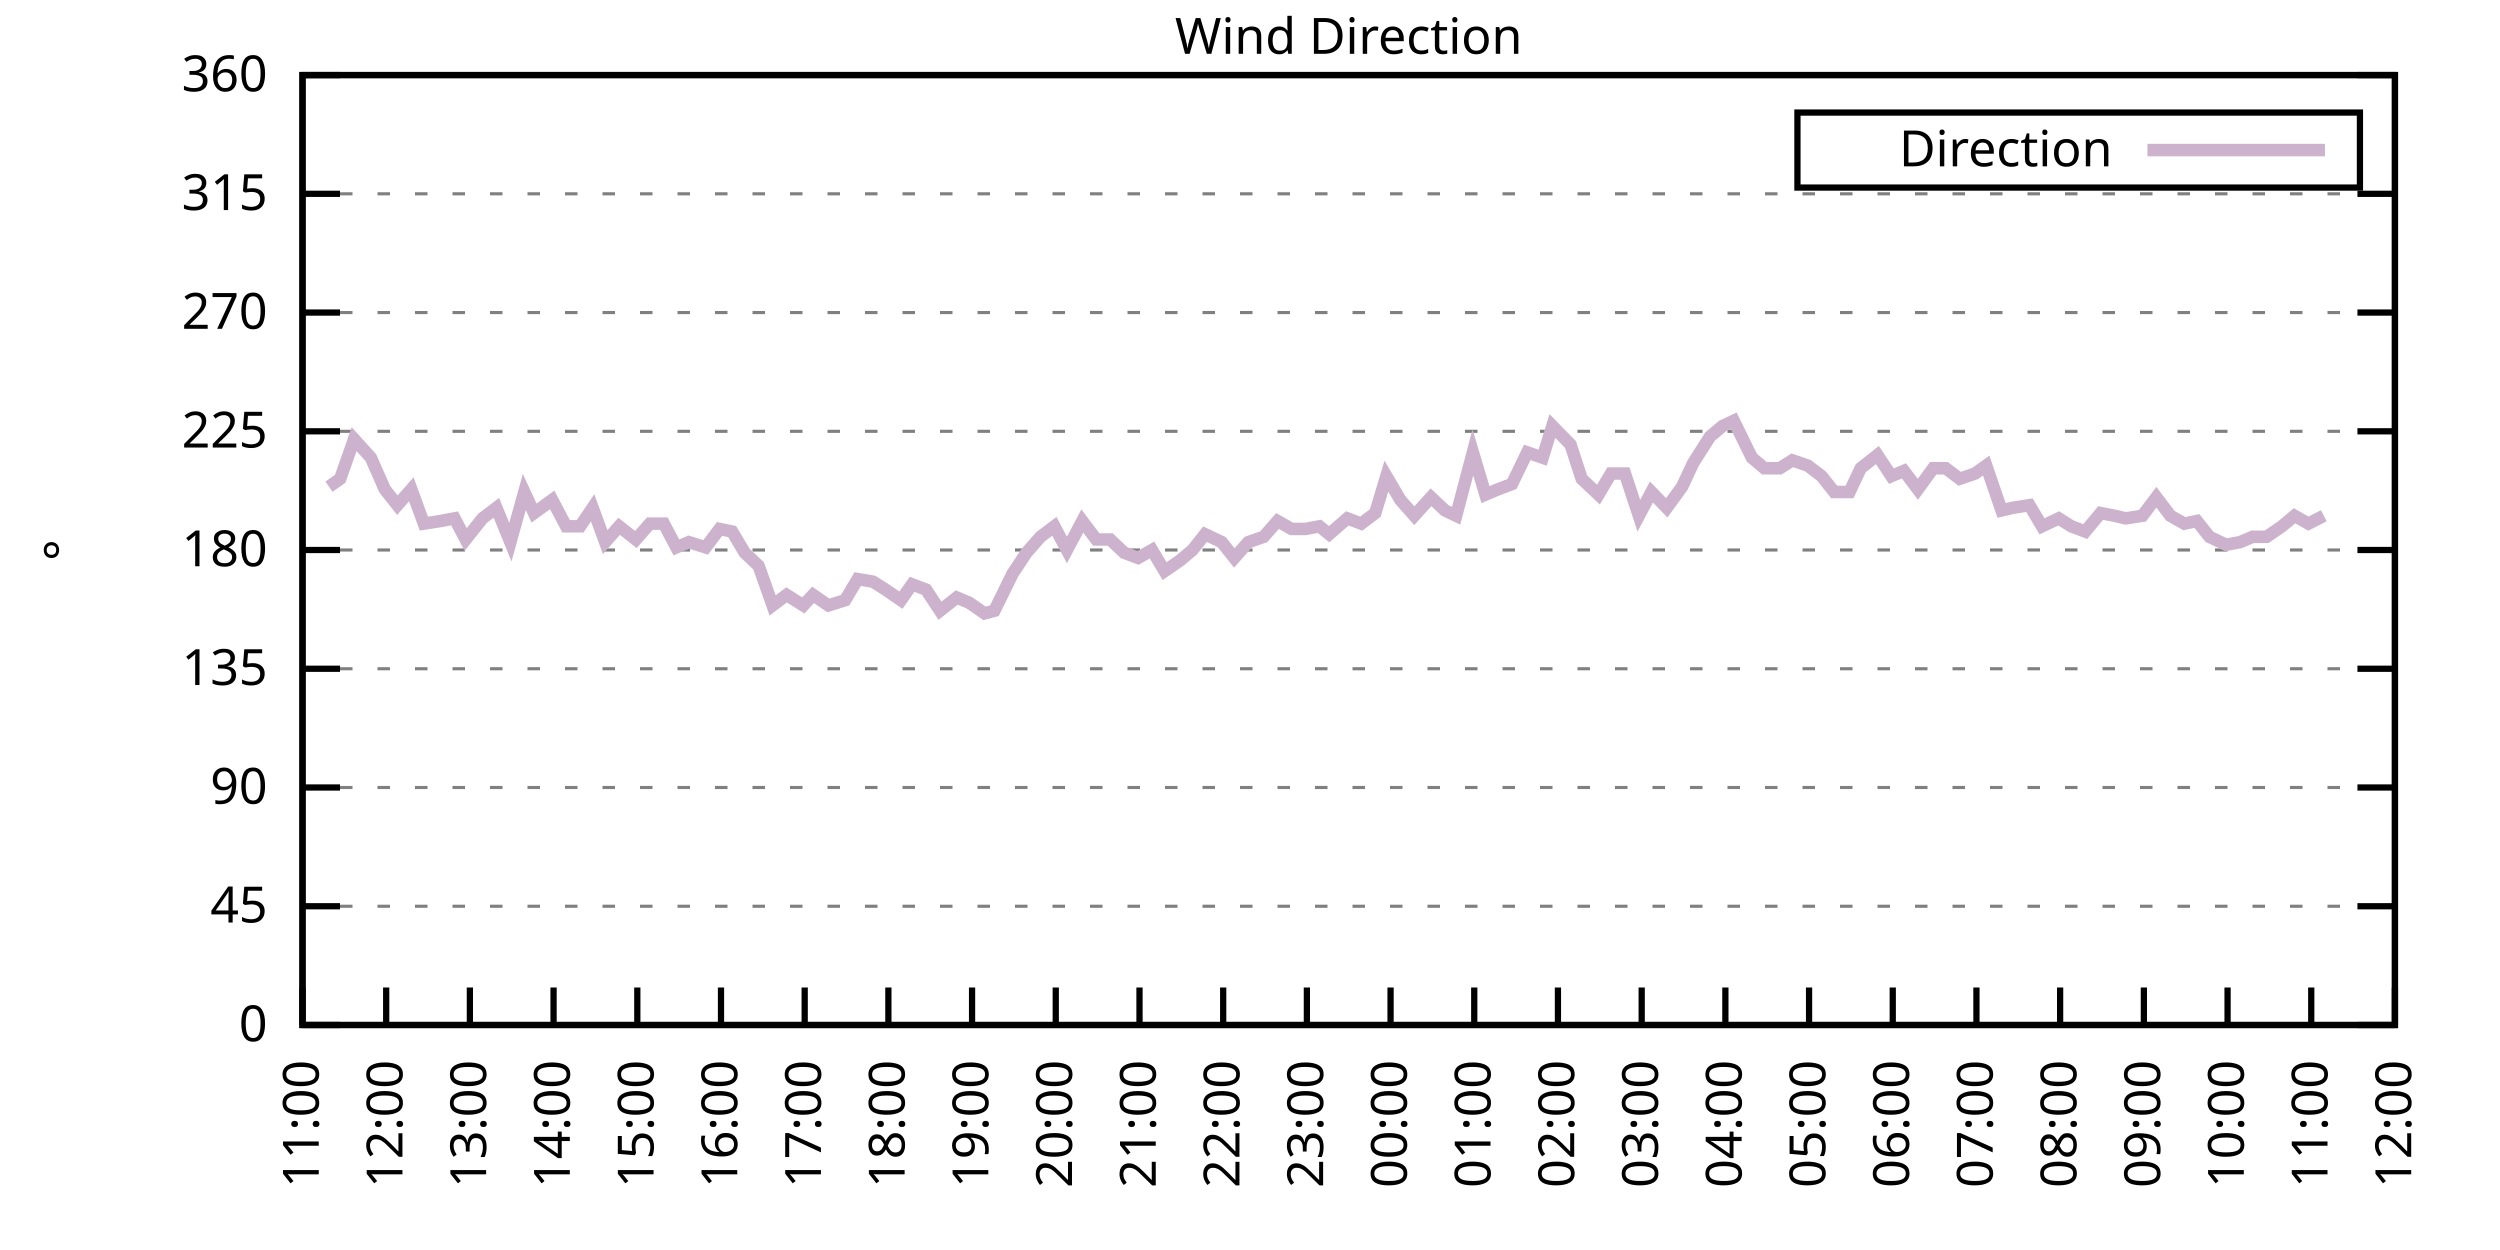
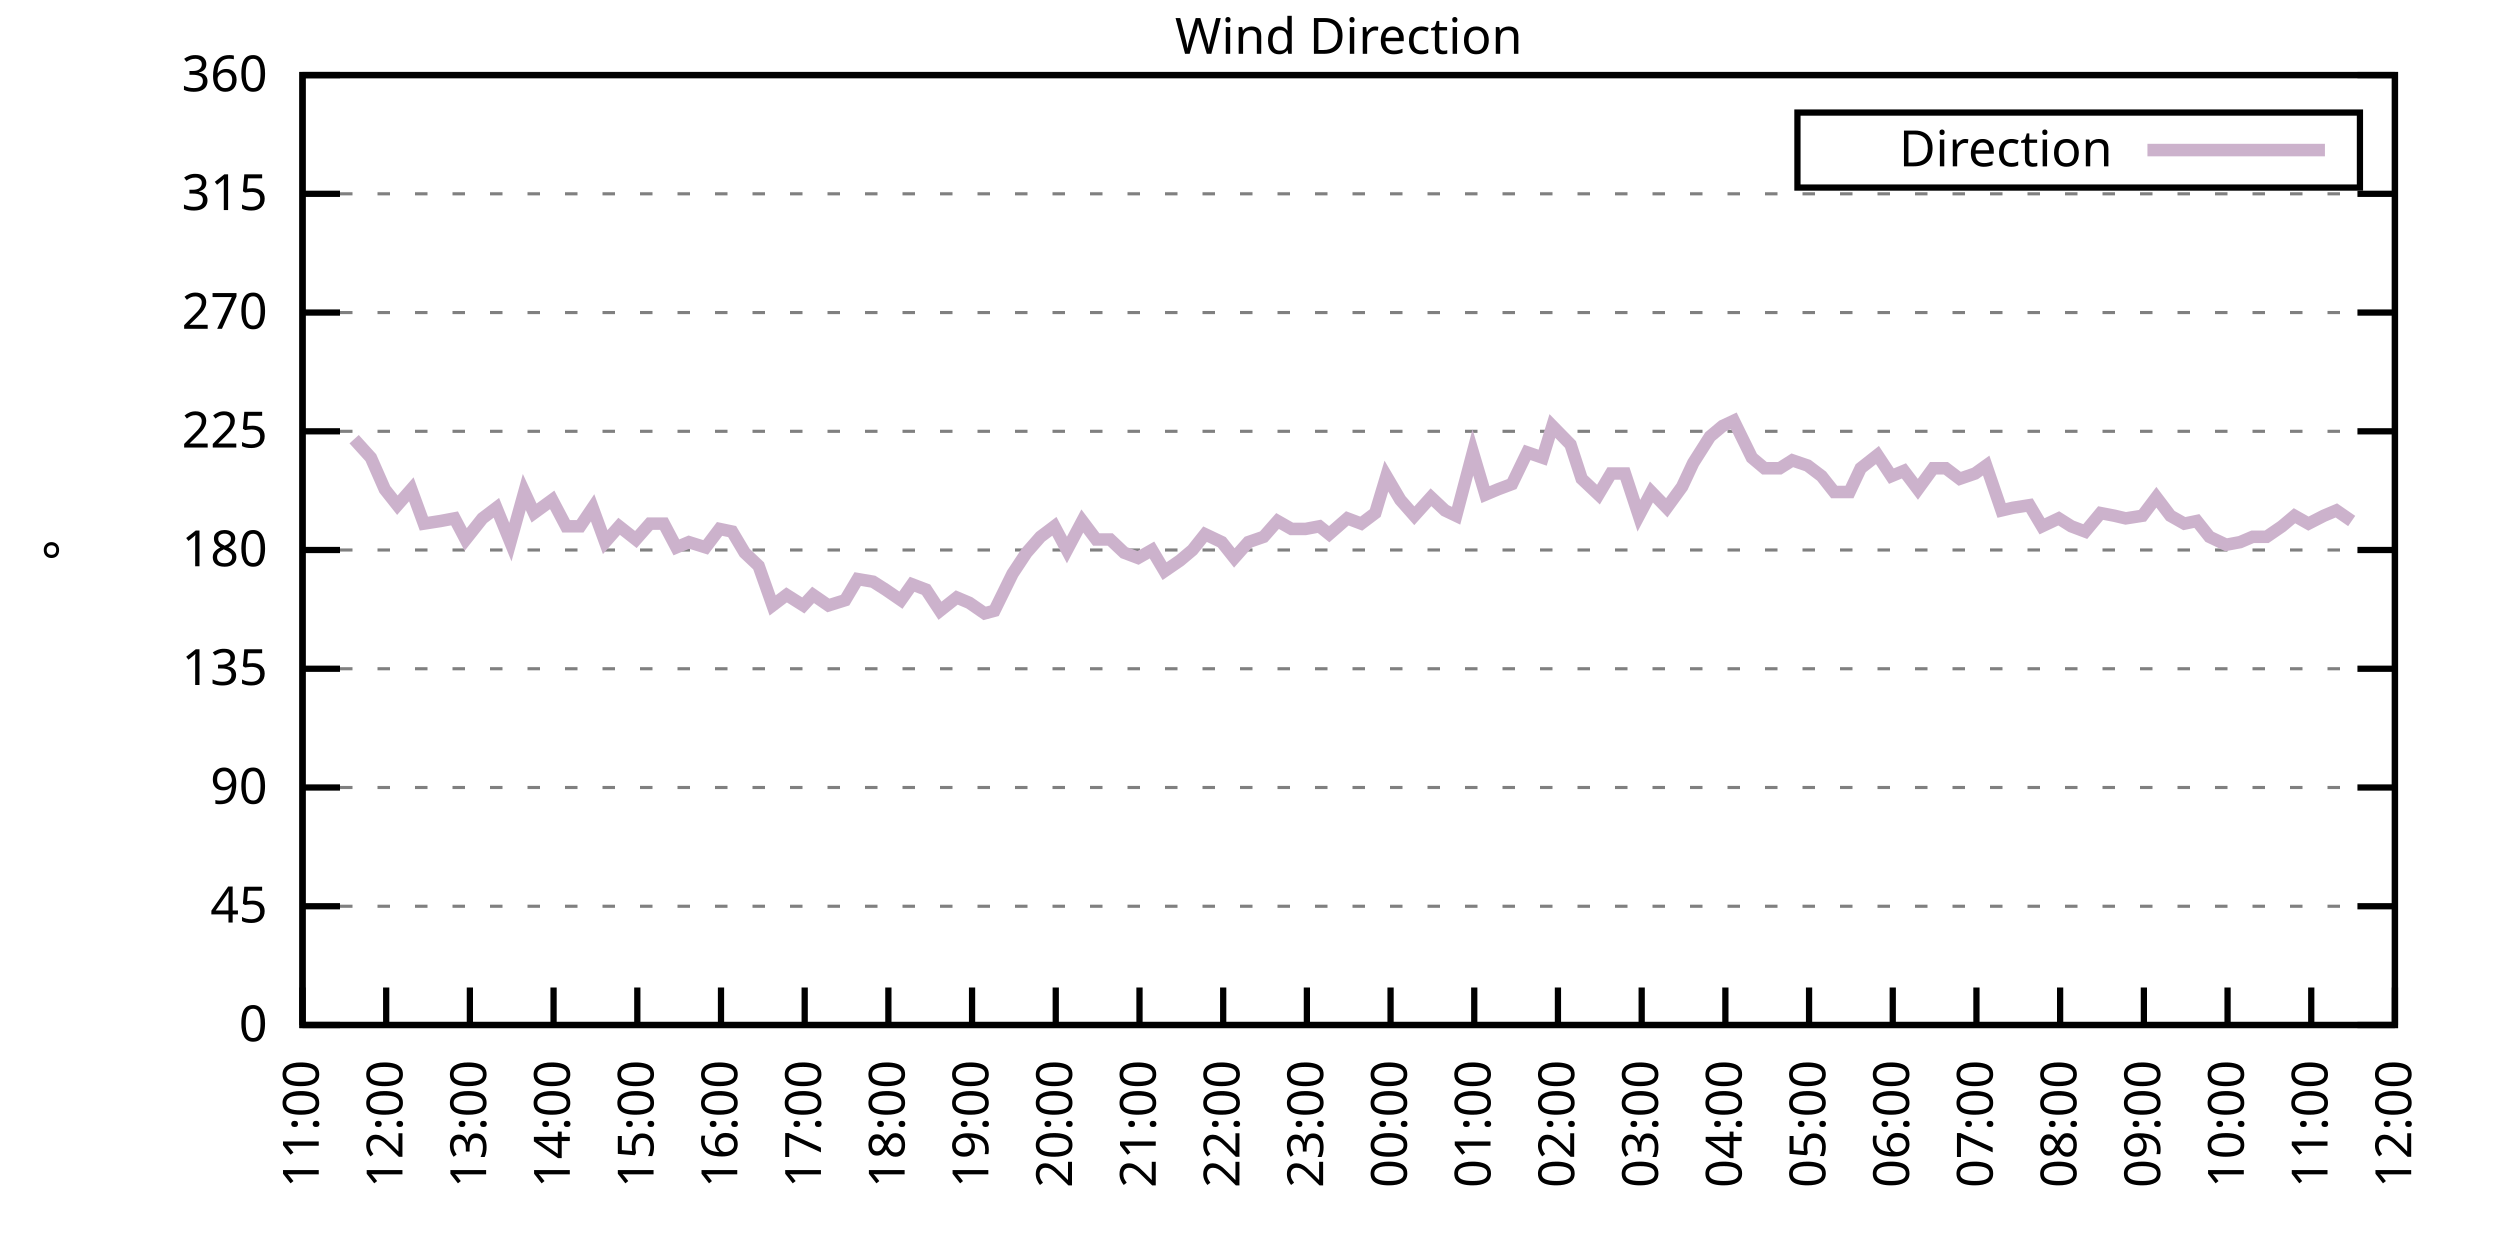
<svg xmlns="http://www.w3.org/2000/svg" xmlns:xlink="http://www.w3.org/1999/xlink" width="400" height="200" viewBox="0 0 400 200">
  <g id="gnuplot_canvas">
    <rect x="0" y="0" width="400" height="200" fill="none" />
    <defs>
      <circle id="gpDot" r="0.5" stroke-width="0.5" stroke="currentColor" />
      <path id="gpPt0" stroke-width="0.333" stroke="currentColor" d="M-1,0 h2 M0,-1 v2" />
      <path id="gpPt1" stroke-width="0.333" stroke="currentColor" d="M-1,-1 L1,1 M1,-1 L-1,1" />
      <path id="gpPt2" stroke-width="0.333" stroke="currentColor" d="M-1,0 L1,0 M0,-1 L0,1 M-1,-1 L1,1 M-1,1 L1,-1" />
      <rect id="gpPt3" stroke-width="0.333" stroke="currentColor" x="-1" y="-1" width="2" height="2" />
      <rect id="gpPt4" stroke-width="0.333" stroke="currentColor" fill="currentColor" x="-1" y="-1" width="2" height="2" />
      <circle id="gpPt5" stroke-width="0.333" stroke="currentColor" cx="0" cy="0" r="1" />
      <use xlink:href="#gpPt5" id="gpPt6" fill="currentColor" stroke="none" />
      <path id="gpPt7" stroke-width="0.333" stroke="currentColor" d="M0,-1.33 L-1.33,0.67 L1.33,0.67 z" />
      <use xlink:href="#gpPt7" id="gpPt8" fill="currentColor" stroke="none" />
      <use xlink:href="#gpPt7" id="gpPt9" stroke="currentColor" transform="rotate(180)" />
      <use xlink:href="#gpPt9" id="gpPt10" fill="currentColor" stroke="none" />
      <use xlink:href="#gpPt3" id="gpPt11" stroke="currentColor" transform="rotate(45)" />
      <use xlink:href="#gpPt11" id="gpPt12" fill="currentColor" stroke="none" />
      <path id="gpPt13" stroke-width="0.333" stroke="currentColor" d="M0,1.330 L1.265,0.411 L0.782,-1.067 L-0.782,-1.076 L-1.265,0.411 z" />
      <use xlink:href="#gpPt13" id="gpPt14" fill="currentColor" stroke="none" />
      <filter id="textbox" filterUnits="objectBoundingBox" x="0" y="0" height="1" width="1">
        <feFlood flood-color="white" flood-opacity="1" result="bgnd" />
        <feComposite in="SourceGraphic" in2="bgnd" operator="atop" />
      </filter>
      <filter id="greybox" filterUnits="objectBoundingBox" x="0" y="0" height="1" width="1">
        <feFlood flood-color="lightgrey" flood-opacity="1" result="grey" />
        <feComposite in="SourceGraphic" in2="grey" operator="atop" />
      </filter>
    </defs>
    <g fill="none" color="white" stroke="currentColor" stroke-width="1.00" stroke-linecap="butt" stroke-linejoin="miter">
</g>
    <g fill="none" color="black" stroke="currentColor" stroke-width="1.00" stroke-linecap="butt" stroke-linejoin="miter">
      <g stroke="none" shape-rendering="crispEdges">
        <polygon fill="rgb(255, 255, 255)" points="48.40,164.00 383.18,164.00 383.18,12.02 48.40,12.02 " />
      </g>
    </g>
    <g fill="none" color="black" stroke="currentColor" stroke-width="1.00" stroke-linecap="butt" stroke-linejoin="miter">
</g>
    <g fill="none" color="black" stroke="black" stroke-width="0.50" stroke-linecap="butt" stroke-linejoin="miter">
</g>
    <g fill="none" color="gray" stroke="currentColor" stroke-width="0.50" stroke-linecap="butt" stroke-linejoin="miter">
      <path stroke="gray" stroke-dasharray="2,4" class="gridline" d="M48.40,164.00 L383.19,164.00  " />
    </g>
    <g fill="none" color="gray" stroke="gray" stroke-width="1.00" stroke-linecap="butt" stroke-linejoin="miter">
</g>
    <g fill="none" color="black" stroke="currentColor" stroke-width="1.00" stroke-linecap="butt" stroke-linejoin="miter">
      <path stroke="black" d="M48.40,164.00 L54.40,164.00 M383.19,164.00 L377.19,164.00  " />
      <g transform="translate(42.80,166.60)" stroke="none" fill="black" font-family="Sans" font-size="8.00" text-anchor="end">
        <text>
          <tspan font-family="Sans"> 0</tspan>
        </text>
      </g>
    </g>
    <g fill="none" color="black" stroke="currentColor" stroke-width="1.00" stroke-linecap="butt" stroke-linejoin="miter">
</g>
    <g fill="none" color="black" stroke="black" stroke-width="0.50" stroke-linecap="butt" stroke-linejoin="miter">
</g>
    <g fill="none" color="gray" stroke="currentColor" stroke-width="0.50" stroke-linecap="butt" stroke-linejoin="miter">
      <path stroke="gray" stroke-dasharray="2,4" class="gridline" d="M48.40,145.00 L383.19,145.00  " />
    </g>
    <g fill="none" color="gray" stroke="gray" stroke-width="1.00" stroke-linecap="butt" stroke-linejoin="miter">
</g>
    <g fill="none" color="black" stroke="currentColor" stroke-width="1.00" stroke-linecap="butt" stroke-linejoin="miter">
      <path stroke="black" d="M48.40,145.00 L54.40,145.00 M383.19,145.00 L377.19,145.00  " />
      <g transform="translate(42.80,147.60)" stroke="none" fill="black" font-family="Sans" font-size="8.00" text-anchor="end">
        <text>
          <tspan font-family="Sans"> 45</tspan>
        </text>
      </g>
    </g>
    <g fill="none" color="black" stroke="currentColor" stroke-width="1.00" stroke-linecap="butt" stroke-linejoin="miter">
</g>
    <g fill="none" color="black" stroke="black" stroke-width="0.50" stroke-linecap="butt" stroke-linejoin="miter">
</g>
    <g fill="none" color="gray" stroke="currentColor" stroke-width="0.50" stroke-linecap="butt" stroke-linejoin="miter">
      <path stroke="gray" stroke-dasharray="2,4" class="gridline" d="M48.40,126.00 L383.19,126.00  " />
    </g>
    <g fill="none" color="gray" stroke="gray" stroke-width="1.00" stroke-linecap="butt" stroke-linejoin="miter">
</g>
    <g fill="none" color="black" stroke="currentColor" stroke-width="1.00" stroke-linecap="butt" stroke-linejoin="miter">
      <path stroke="black" d="M48.40,126.00 L54.40,126.00 M383.19,126.00 L377.19,126.00  " />
      <g transform="translate(42.80,128.60)" stroke="none" fill="black" font-family="Sans" font-size="8.00" text-anchor="end">
        <text>
          <tspan font-family="Sans"> 90</tspan>
        </text>
      </g>
    </g>
    <g fill="none" color="black" stroke="currentColor" stroke-width="1.00" stroke-linecap="butt" stroke-linejoin="miter">
</g>
    <g fill="none" color="black" stroke="black" stroke-width="0.50" stroke-linecap="butt" stroke-linejoin="miter">
</g>
    <g fill="none" color="gray" stroke="currentColor" stroke-width="0.50" stroke-linecap="butt" stroke-linejoin="miter">
      <path stroke="gray" stroke-dasharray="2,4" class="gridline" d="M48.40,107.00 L383.19,107.00  " />
    </g>
    <g fill="none" color="gray" stroke="gray" stroke-width="1.00" stroke-linecap="butt" stroke-linejoin="miter">
</g>
    <g fill="none" color="black" stroke="currentColor" stroke-width="1.00" stroke-linecap="butt" stroke-linejoin="miter">
      <path stroke="black" d="M48.40,107.00 L54.40,107.00 M383.19,107.00 L377.19,107.00  " />
      <g transform="translate(42.80,109.60)" stroke="none" fill="black" font-family="Sans" font-size="8.00" text-anchor="end">
        <text>
          <tspan font-family="Sans"> 135</tspan>
        </text>
      </g>
    </g>
    <g fill="none" color="black" stroke="currentColor" stroke-width="1.00" stroke-linecap="butt" stroke-linejoin="miter">
</g>
    <g fill="none" color="black" stroke="black" stroke-width="0.50" stroke-linecap="butt" stroke-linejoin="miter">
</g>
    <g fill="none" color="gray" stroke="currentColor" stroke-width="0.50" stroke-linecap="butt" stroke-linejoin="miter">
      <path stroke="gray" stroke-dasharray="2,4" class="gridline" d="M48.40,88.00 L383.19,88.00  " />
    </g>
    <g fill="none" color="gray" stroke="gray" stroke-width="1.00" stroke-linecap="butt" stroke-linejoin="miter">
</g>
    <g fill="none" color="black" stroke="currentColor" stroke-width="1.00" stroke-linecap="butt" stroke-linejoin="miter">
      <path stroke="black" d="M48.40,88.00 L54.40,88.00 M383.19,88.00 L377.19,88.00  " />
      <g transform="translate(42.80,90.60)" stroke="none" fill="black" font-family="Sans" font-size="8.00" text-anchor="end">
        <text>
          <tspan font-family="Sans"> 180</tspan>
        </text>
      </g>
    </g>
    <g fill="none" color="black" stroke="currentColor" stroke-width="1.00" stroke-linecap="butt" stroke-linejoin="miter">
</g>
    <g fill="none" color="black" stroke="black" stroke-width="0.50" stroke-linecap="butt" stroke-linejoin="miter">
</g>
    <g fill="none" color="gray" stroke="currentColor" stroke-width="0.50" stroke-linecap="butt" stroke-linejoin="miter">
      <path stroke="gray" stroke-dasharray="2,4" class="gridline" d="M48.40,69.01 L383.19,69.01  " />
    </g>
    <g fill="none" color="gray" stroke="gray" stroke-width="1.00" stroke-linecap="butt" stroke-linejoin="miter">
</g>
    <g fill="none" color="black" stroke="currentColor" stroke-width="1.00" stroke-linecap="butt" stroke-linejoin="miter">
      <path stroke="black" d="M48.40,69.01 L54.40,69.01 M383.19,69.01 L377.19,69.01  " />
      <g transform="translate(42.80,71.61)" stroke="none" fill="black" font-family="Sans" font-size="8.00" text-anchor="end">
        <text>
          <tspan font-family="Sans"> 225</tspan>
        </text>
      </g>
    </g>
    <g fill="none" color="black" stroke="currentColor" stroke-width="1.00" stroke-linecap="butt" stroke-linejoin="miter">
</g>
    <g fill="none" color="black" stroke="black" stroke-width="0.50" stroke-linecap="butt" stroke-linejoin="miter">
</g>
    <g fill="none" color="gray" stroke="currentColor" stroke-width="0.50" stroke-linecap="butt" stroke-linejoin="miter">
      <path stroke="gray" stroke-dasharray="2,4" class="gridline" d="M48.40,50.01 L383.19,50.01  " />
    </g>
    <g fill="none" color="gray" stroke="gray" stroke-width="1.00" stroke-linecap="butt" stroke-linejoin="miter">
</g>
    <g fill="none" color="black" stroke="currentColor" stroke-width="1.00" stroke-linecap="butt" stroke-linejoin="miter">
      <path stroke="black" d="M48.40,50.01 L54.40,50.01 M383.19,50.01 L377.19,50.01  " />
      <g transform="translate(42.80,52.61)" stroke="none" fill="black" font-family="Sans" font-size="8.00" text-anchor="end">
        <text>
          <tspan font-family="Sans"> 270</tspan>
        </text>
      </g>
    </g>
    <g fill="none" color="black" stroke="currentColor" stroke-width="1.00" stroke-linecap="butt" stroke-linejoin="miter">
</g>
    <g fill="none" color="black" stroke="black" stroke-width="0.50" stroke-linecap="butt" stroke-linejoin="miter">
</g>
    <g fill="none" color="gray" stroke="currentColor" stroke-width="0.50" stroke-linecap="butt" stroke-linejoin="miter">
      <path stroke="gray" stroke-dasharray="2,4" class="gridline" d="M48.40,31.01 L383.19,31.01  " />
    </g>
    <g fill="none" color="gray" stroke="gray" stroke-width="1.00" stroke-linecap="butt" stroke-linejoin="miter">
</g>
    <g fill="none" color="black" stroke="currentColor" stroke-width="1.00" stroke-linecap="butt" stroke-linejoin="miter">
      <path stroke="black" d="M48.40,31.01 L54.40,31.01 M383.19,31.01 L377.19,31.01  " />
      <g transform="translate(42.80,33.61)" stroke="none" fill="black" font-family="Sans" font-size="8.00" text-anchor="end">
        <text>
          <tspan font-family="Sans"> 315</tspan>
        </text>
      </g>
    </g>
    <g fill="none" color="black" stroke="currentColor" stroke-width="1.00" stroke-linecap="butt" stroke-linejoin="miter">
</g>
    <g fill="none" color="black" stroke="black" stroke-width="0.50" stroke-linecap="butt" stroke-linejoin="miter">
</g>
    <g fill="none" color="gray" stroke="currentColor" stroke-width="0.50" stroke-linecap="butt" stroke-linejoin="miter">
      <path stroke="gray" stroke-dasharray="2,4" class="gridline" d="M48.40,12.01 L383.19,12.01  " />
    </g>
    <g fill="none" color="gray" stroke="gray" stroke-width="1.00" stroke-linecap="butt" stroke-linejoin="miter">
</g>
    <g fill="none" color="black" stroke="currentColor" stroke-width="1.00" stroke-linecap="butt" stroke-linejoin="miter">
      <path stroke="black" d="M48.40,12.01 L54.40,12.01 M383.19,12.01 L377.19,12.01  " />
      <g transform="translate(42.80,14.61)" stroke="none" fill="black" font-family="Sans" font-size="8.00" text-anchor="end">
        <text>
          <tspan font-family="Sans"> 360</tspan>
        </text>
      </g>
    </g>
    <g fill="none" color="black" stroke="currentColor" stroke-width="1.00" stroke-linecap="butt" stroke-linejoin="miter">
      <path stroke="black" d="M48.40,164.00 L48.40,158.00  " />
      <g transform="translate(51.00,169.60) rotate(270.00)" stroke="none" fill="black" font-family="Sans" font-size="8.00" text-anchor="end">
        <text>
          <tspan font-family="Sans">11:00</tspan>
        </text>
      </g>
    </g>
    <g fill="none" color="black" stroke="currentColor" stroke-width="1.00" stroke-linecap="butt" stroke-linejoin="miter">
      <path stroke="black" d="M61.79,164.00 L61.79,158.00  " />
      <g transform="translate(64.39,169.60) rotate(270.00)" stroke="none" fill="black" font-family="Sans" font-size="8.00" text-anchor="end">
        <text>
          <tspan font-family="Sans">12:00</tspan>
        </text>
      </g>
    </g>
    <g fill="none" color="black" stroke="currentColor" stroke-width="1.00" stroke-linecap="butt" stroke-linejoin="miter">
      <path stroke="black" d="M75.18,164.00 L75.18,158.00  " />
      <g transform="translate(77.78,169.60) rotate(270.00)" stroke="none" fill="black" font-family="Sans" font-size="8.00" text-anchor="end">
        <text>
          <tspan font-family="Sans">13:00</tspan>
        </text>
      </g>
    </g>
    <g fill="none" color="black" stroke="currentColor" stroke-width="1.00" stroke-linecap="butt" stroke-linejoin="miter">
      <path stroke="black" d="M88.57,164.00 L88.57,158.00  " />
      <g transform="translate(91.17,169.60) rotate(270.00)" stroke="none" fill="black" font-family="Sans" font-size="8.00" text-anchor="end">
        <text>
          <tspan font-family="Sans">14:00</tspan>
        </text>
      </g>
    </g>
    <g fill="none" color="black" stroke="currentColor" stroke-width="1.00" stroke-linecap="butt" stroke-linejoin="miter">
      <path stroke="black" d="M101.97,164.00 L101.97,158.00  " />
      <g transform="translate(104.57,169.60) rotate(270.00)" stroke="none" fill="black" font-family="Sans" font-size="8.00" text-anchor="end">
        <text>
          <tspan font-family="Sans">15:00</tspan>
        </text>
      </g>
    </g>
    <g fill="none" color="black" stroke="currentColor" stroke-width="1.00" stroke-linecap="butt" stroke-linejoin="miter">
      <path stroke="black" d="M115.36,164.00 L115.36,158.00  " />
      <g transform="translate(117.96,169.60) rotate(270.00)" stroke="none" fill="black" font-family="Sans" font-size="8.00" text-anchor="end">
        <text>
          <tspan font-family="Sans">16:00</tspan>
        </text>
      </g>
    </g>
    <g fill="none" color="black" stroke="currentColor" stroke-width="1.00" stroke-linecap="butt" stroke-linejoin="miter">
      <path stroke="black" d="M128.75,164.00 L128.75,158.00  " />
      <g transform="translate(131.35,169.60) rotate(270.00)" stroke="none" fill="black" font-family="Sans" font-size="8.00" text-anchor="end">
        <text>
          <tspan font-family="Sans">17:00</tspan>
        </text>
      </g>
    </g>
    <g fill="none" color="black" stroke="currentColor" stroke-width="1.00" stroke-linecap="butt" stroke-linejoin="miter">
      <path stroke="black" d="M142.14,164.00 L142.14,158.00  " />
      <g transform="translate(144.74,169.60) rotate(270.00)" stroke="none" fill="black" font-family="Sans" font-size="8.00" text-anchor="end">
        <text>
          <tspan font-family="Sans">18:00</tspan>
        </text>
      </g>
    </g>
    <g fill="none" color="black" stroke="currentColor" stroke-width="1.00" stroke-linecap="butt" stroke-linejoin="miter">
      <path stroke="black" d="M155.53,164.00 L155.53,158.00  " />
      <g transform="translate(158.13,169.60) rotate(270.00)" stroke="none" fill="black" font-family="Sans" font-size="8.00" text-anchor="end">
        <text>
          <tspan font-family="Sans">19:00</tspan>
        </text>
      </g>
    </g>
    <g fill="none" color="black" stroke="currentColor" stroke-width="1.00" stroke-linecap="butt" stroke-linejoin="miter">
      <path stroke="black" d="M168.92,164.00 L168.92,158.00  " />
      <g transform="translate(171.52,169.60) rotate(270.00)" stroke="none" fill="black" font-family="Sans" font-size="8.00" text-anchor="end">
        <text>
          <tspan font-family="Sans">20:00</tspan>
        </text>
      </g>
    </g>
    <g fill="none" color="black" stroke="currentColor" stroke-width="1.00" stroke-linecap="butt" stroke-linejoin="miter">
      <path stroke="black" d="M182.32,164.00 L182.32,158.00  " />
      <g transform="translate(184.92,169.60) rotate(270.00)" stroke="none" fill="black" font-family="Sans" font-size="8.00" text-anchor="end">
        <text>
          <tspan font-family="Sans">21:00</tspan>
        </text>
      </g>
    </g>
    <g fill="none" color="black" stroke="currentColor" stroke-width="1.00" stroke-linecap="butt" stroke-linejoin="miter">
      <path stroke="black" d="M195.71,164.00 L195.71,158.00  " />
      <g transform="translate(198.31,169.60) rotate(270.00)" stroke="none" fill="black" font-family="Sans" font-size="8.00" text-anchor="end">
        <text>
          <tspan font-family="Sans">22:00</tspan>
        </text>
      </g>
    </g>
    <g fill="none" color="black" stroke="currentColor" stroke-width="1.00" stroke-linecap="butt" stroke-linejoin="miter">
      <path stroke="black" d="M209.10,164.00 L209.10,158.00  " />
      <g transform="translate(211.70,169.60) rotate(270.00)" stroke="none" fill="black" font-family="Sans" font-size="8.00" text-anchor="end">
        <text>
          <tspan font-family="Sans">23:00</tspan>
        </text>
      </g>
    </g>
    <g fill="none" color="black" stroke="currentColor" stroke-width="1.00" stroke-linecap="butt" stroke-linejoin="miter">
      <path stroke="black" d="M222.49,164.00 L222.49,158.00  " />
      <g transform="translate(225.09,169.60) rotate(270.00)" stroke="none" fill="black" font-family="Sans" font-size="8.00" text-anchor="end">
        <text>
          <tspan font-family="Sans">00:00</tspan>
        </text>
      </g>
    </g>
    <g fill="none" color="black" stroke="currentColor" stroke-width="1.00" stroke-linecap="butt" stroke-linejoin="miter">
      <path stroke="black" d="M235.88,164.00 L235.88,158.00  " />
      <g transform="translate(238.48,169.60) rotate(270.00)" stroke="none" fill="black" font-family="Sans" font-size="8.00" text-anchor="end">
        <text>
          <tspan font-family="Sans">01:00</tspan>
        </text>
      </g>
    </g>
    <g fill="none" color="black" stroke="currentColor" stroke-width="1.00" stroke-linecap="butt" stroke-linejoin="miter">
      <path stroke="black" d="M249.27,164.00 L249.27,158.00  " />
      <g transform="translate(251.87,169.60) rotate(270.00)" stroke="none" fill="black" font-family="Sans" font-size="8.00" text-anchor="end">
        <text>
          <tspan font-family="Sans">02:00</tspan>
        </text>
      </g>
    </g>
    <g fill="none" color="black" stroke="currentColor" stroke-width="1.00" stroke-linecap="butt" stroke-linejoin="miter">
      <path stroke="black" d="M262.67,164.00 L262.67,158.00  " />
      <g transform="translate(265.27,169.60) rotate(270.00)" stroke="none" fill="black" font-family="Sans" font-size="8.00" text-anchor="end">
        <text>
          <tspan font-family="Sans">03:00</tspan>
        </text>
      </g>
    </g>
    <g fill="none" color="black" stroke="currentColor" stroke-width="1.00" stroke-linecap="butt" stroke-linejoin="miter">
      <path stroke="black" d="M276.06,164.00 L276.06,158.00  " />
      <g transform="translate(278.66,169.60) rotate(270.00)" stroke="none" fill="black" font-family="Sans" font-size="8.00" text-anchor="end">
        <text>
          <tspan font-family="Sans">04:00</tspan>
        </text>
      </g>
    </g>
    <g fill="none" color="black" stroke="currentColor" stroke-width="1.00" stroke-linecap="butt" stroke-linejoin="miter">
      <path stroke="black" d="M289.45,164.00 L289.45,158.00  " />
      <g transform="translate(292.05,169.60) rotate(270.00)" stroke="none" fill="black" font-family="Sans" font-size="8.00" text-anchor="end">
        <text>
          <tspan font-family="Sans">05:00</tspan>
        </text>
      </g>
    </g>
    <g fill="none" color="black" stroke="currentColor" stroke-width="1.00" stroke-linecap="butt" stroke-linejoin="miter">
      <path stroke="black" d="M302.84,164.00 L302.84,158.00  " />
      <g transform="translate(305.44,169.60) rotate(270.00)" stroke="none" fill="black" font-family="Sans" font-size="8.00" text-anchor="end">
        <text>
          <tspan font-family="Sans">06:00</tspan>
        </text>
      </g>
    </g>
    <g fill="none" color="black" stroke="currentColor" stroke-width="1.00" stroke-linecap="butt" stroke-linejoin="miter">
      <path stroke="black" d="M316.23,164.00 L316.23,158.00  " />
      <g transform="translate(318.83,169.60) rotate(270.00)" stroke="none" fill="black" font-family="Sans" font-size="8.00" text-anchor="end">
        <text>
          <tspan font-family="Sans">07:00</tspan>
        </text>
      </g>
    </g>
    <g fill="none" color="black" stroke="currentColor" stroke-width="1.00" stroke-linecap="butt" stroke-linejoin="miter">
      <path stroke="black" d="M329.62,164.00 L329.62,158.00  " />
      <g transform="translate(332.22,169.60) rotate(270.00)" stroke="none" fill="black" font-family="Sans" font-size="8.00" text-anchor="end">
        <text>
          <tspan font-family="Sans">08:00</tspan>
        </text>
      </g>
    </g>
    <g fill="none" color="black" stroke="currentColor" stroke-width="1.00" stroke-linecap="butt" stroke-linejoin="miter">
      <path stroke="black" d="M343.02,164.00 L343.02,158.00  " />
      <g transform="translate(345.62,169.60) rotate(270.00)" stroke="none" fill="black" font-family="Sans" font-size="8.00" text-anchor="end">
        <text>
          <tspan font-family="Sans">09:00</tspan>
        </text>
      </g>
    </g>
    <g fill="none" color="black" stroke="currentColor" stroke-width="1.00" stroke-linecap="butt" stroke-linejoin="miter">
      <path stroke="black" d="M356.41,164.00 L356.41,158.00  " />
      <g transform="translate(359.01,169.60) rotate(270.00)" stroke="none" fill="black" font-family="Sans" font-size="8.00" text-anchor="end">
        <text>
          <tspan font-family="Sans">10:00</tspan>
        </text>
      </g>
    </g>
    <g fill="none" color="black" stroke="currentColor" stroke-width="1.00" stroke-linecap="butt" stroke-linejoin="miter">
      <path stroke="black" d="M369.80,164.00 L369.80,158.00  " />
      <g transform="translate(372.40,169.60) rotate(270.00)" stroke="none" fill="black" font-family="Sans" font-size="8.00" text-anchor="end">
        <text>
          <tspan font-family="Sans">11:00</tspan>
        </text>
      </g>
    </g>
    <g fill="none" color="black" stroke="currentColor" stroke-width="1.00" stroke-linecap="butt" stroke-linejoin="miter">
      <path stroke="black" d="M383.19,164.00 L383.19,158.00  " />
      <g transform="translate(385.79,169.60) rotate(270.00)" stroke="none" fill="black" font-family="Sans" font-size="8.00" text-anchor="end">
        <text>
          <tspan font-family="Sans">12:00</tspan>
        </text>
      </g>
    </g>
    <g fill="none" color="black" stroke="currentColor" stroke-width="1.00" stroke-linecap="butt" stroke-linejoin="miter">
</g>
    <g fill="none" color="black" stroke="currentColor" stroke-width="1.00" stroke-linecap="butt" stroke-linejoin="miter">
      <path stroke="black" d="M48.40,12.01 L48.40,164.00 L383.19,164.00 L383.19,12.01 L48.40,12.01 Z  " />
    </g>
    <g fill="none" color="black" stroke="currentColor" stroke-width="1.00" stroke-linecap="butt" stroke-linejoin="miter">
</g>
    <g fill="none" color="black" stroke="currentColor" stroke-width="1.00" stroke-linecap="butt" stroke-linejoin="miter">
      <path stroke="black" d="M287.59,30.01 L287.59,18.01 L377.59,18.01 L377.59,30.01 L287.59,30.01 Z  " />
    </g>
    <g id="Wind_direction_plot_1">
      <g fill="none" color="white" stroke="black" stroke-width="2.00" stroke-linecap="butt" stroke-linejoin="miter">
</g>
      <g fill="none" color="black" stroke="currentColor" stroke-width="2.00" stroke-linecap="butt" stroke-linejoin="miter">
        <g transform="translate(337.99,26.61)" stroke="none" fill="black" font-family="Sans" font-size="8.00" text-anchor="end">
          <text>
            <tspan font-family="Sans">Direction</tspan>
          </text>
        </g>
      </g>
      <g fill="none" color="black" stroke="currentColor" stroke-width="2.00" stroke-linecap="butt" stroke-linejoin="miter">
-         <path stroke="rgb(204, 178, 204)" d="M343.59,24.01 L371.99,24.01 M52.64,77.87 L54.43,76.61 L56.66,70.27 L59.34,73.23 L61.57,78.29 L63.58,80.83   L65.81,78.29 L67.82,83.78 L70.50,83.36 L72.73,82.94 L74.51,86.32 L77.19,82.94 L79.42,81.25 L81.66,86.74   L83.89,78.72 L85.45,82.09 L88.35,79.98 L90.58,84.21 L92.82,84.21 L94.82,81.25 L96.83,86.74 L99.06,84.21   L101.74,86.32 L103.98,83.78 L106.21,83.78 L108.22,87.58 L110.22,86.74 L112.90,87.58 L115.13,84.63 L117.14,85.05   L119.15,88.43 L121.38,90.54 L123.62,96.87 L125.85,95.18 L128.53,96.87 L130.09,95.18 L132.54,96.87 L135.22,96.03   L137.23,92.65 L139.69,93.07 L141.69,94.34 L144.15,96.03 L145.94,93.49 L148.17,94.34 L150.40,97.72 L153.08,95.60   L155.09,96.45 L157.54,98.14 L159.10,97.72 L162.01,91.80 L164.24,88.43 L166.47,85.89 L168.70,84.21 L170.71,88.00   L173.17,83.36 L175.40,86.32 L177.63,86.32 L179.86,88.43 L182.09,89.27 L184.32,88.00 L186.33,91.38 L188.79,89.69   L190.80,88.00 L192.81,85.47 L195.48,86.74 L197.49,89.27 L199.73,86.74 L202.18,85.89 L204.41,83.36 L206.64,84.63   L208.88,84.63 L211.11,84.21 L212.67,85.47 L215.57,82.94 L217.80,83.78 L220.04,82.09 L221.82,76.18 L224.05,79.98   L226.29,82.52 L228.96,79.56 L231.20,81.67 L232.98,82.52 L235.66,72.38 L237.67,79.14 L239.68,78.29 L241.91,77.45   L244.36,72.38 L246.82,73.23 L248.38,68.16 L251.28,71.12 L253.07,76.61 L255.75,79.14 L257.76,75.76 L259.99,75.76   L262.22,82.52 L264.23,78.72 L266.68,81.25 L269.14,77.87 L270.92,74.07 L273.60,69.85 L275.61,68.16 L277.40,67.32   L280.30,73.23 L282.31,74.92 L284.76,74.92 L286.77,73.65 L289.23,74.49 L291.46,76.18 L293.47,78.72 L295.92,78.72   L297.71,74.92 L300.39,72.81 L302.62,76.18 L304.63,75.34 L306.86,78.29 L309.31,74.92 L311.32,74.92 L313.55,76.61   L316.01,75.76 L317.79,74.49 L320.25,81.67 L322.04,81.25 L324.71,80.83 L326.72,84.21 L329.40,82.94 L331.41,84.21   L333.64,85.05 L336.10,82.09 L338.33,82.52 L340.11,82.94 L342.79,82.52 L345.02,79.56 L347.26,82.52 L349.49,83.78   L351.50,83.36 L353.51,85.89 L356.18,87.16 L358.42,86.74 L360.42,85.89 L362.66,85.89 L365.11,84.21 L367.12,82.52   L369.35,83.78 L371.81,82.52  " />
+         <path stroke="rgb(204, 178, 204)" d="M343.59,24.01 L371.99,24.01 M56.66,70.27 L59.34,73.23 L61.57,78.29 L63.58,80.83 L65.81,78.29 L67.82,83.78   L70.50,83.36 L72.73,82.94 L74.51,86.32 L77.19,82.94 L79.42,81.25 L81.66,86.74 L83.89,78.72 L85.45,82.09   L88.35,79.98 L90.58,84.21 L92.82,84.21 L94.82,81.25 L96.83,86.74 L99.06,84.21 L101.74,86.32 L103.98,83.78   L106.21,83.78 L108.22,87.58 L110.22,86.74 L112.90,87.58 L115.13,84.63 L117.14,85.05 L119.15,88.43 L121.38,90.54   L123.62,96.87 L125.85,95.18 L128.53,96.87 L130.09,95.18 L132.54,96.87 L135.22,96.03 L137.23,92.65 L139.69,93.07   L141.69,94.34 L144.15,96.03 L145.94,93.49 L148.17,94.34 L150.40,97.72 L153.08,95.60 L155.09,96.45 L157.54,98.14   L159.10,97.72 L162.01,91.80 L164.24,88.43 L166.47,85.89 L168.70,84.21 L170.71,88.00 L173.17,83.36 L175.40,86.32   L177.63,86.32 L179.86,88.43 L182.09,89.27 L184.32,88.00 L186.33,91.38 L188.79,89.69 L190.80,88.00 L192.81,85.47   L195.48,86.74 L197.49,89.27 L199.73,86.74 L202.18,85.89 L204.41,83.36 L206.64,84.63 L208.88,84.63 L211.11,84.21   L212.67,85.47 L215.57,82.94 L217.80,83.78 L220.04,82.09 L221.82,76.18 L224.05,79.98 L226.29,82.52 L228.96,79.56   L231.20,81.67 L232.98,82.52 L235.66,72.38 L237.67,79.14 L239.68,78.29 L241.91,77.45 L244.36,72.38 L246.82,73.23   L248.38,68.16 L251.28,71.12 L253.07,76.61 L255.75,79.14 L257.76,75.76 L259.99,75.76 L262.22,82.52 L264.23,78.72   L266.68,81.25 L269.14,77.87 L270.92,74.07 L273.60,69.85 L275.61,68.16 L277.40,67.32 L280.30,73.23 L282.31,74.92   L284.76,74.92 L286.77,73.65 L289.23,74.49 L291.46,76.18 L293.47,78.72 L295.92,78.72 L297.71,74.92 L300.39,72.81   L302.62,76.18 L304.63,75.34 L306.86,78.29 L309.31,74.92 L311.32,74.92 L313.55,76.61 L316.01,75.76 L317.79,74.49   L320.25,81.67 L322.04,81.25 L324.71,80.83 L326.72,84.21 L329.40,82.94 L331.41,84.21 L333.64,85.05 L336.10,82.09   L338.33,82.52 L340.11,82.94 L342.79,82.52 L345.02,79.56 L347.26,82.52 L349.49,83.78 L351.50,83.36 L353.51,85.89   L356.18,87.16 L358.42,86.74 L360.42,85.89 L362.66,85.89 L365.11,84.21 L367.12,82.52 L369.35,83.78 L371.81,82.52   L373.82,81.67 L376.27,83.36  " />
      </g>
    </g>
    <g fill="none" color="black" stroke="currentColor" stroke-width="2.00" stroke-linecap="butt" stroke-linejoin="miter">
</g>
    <g fill="none" color="black" stroke="black" stroke-width="1.00" stroke-linecap="butt" stroke-linejoin="miter">
</g>
    <g fill="none" color="black" stroke="currentColor" stroke-width="1.00" stroke-linecap="butt" stroke-linejoin="miter">
      <path stroke="black" d="M48.40,12.01 L48.40,164.00 L383.19,164.00 L383.19,12.01 L48.40,12.01 Z  " />
      <g transform="translate(12.80,88.01) rotate(270.00)" stroke="none" fill="black" font-family="Sans" font-size="8.00" text-anchor="middle">
        <text>
          <tspan font-family="Sans">°</tspan>
        </text>
      </g>
    </g>
    <g fill="none" color="black" stroke="currentColor" stroke-width="1.00" stroke-linecap="butt" stroke-linejoin="miter">
</g>
    <g fill="none" color="black" stroke="currentColor" stroke-width="1.00" stroke-linecap="butt" stroke-linejoin="miter">
      <g transform="translate(215.79,8.61)" stroke="none" fill="black" font-family="Sans" font-size="8.00" text-anchor="middle">
        <text>
          <tspan font-family="Sans">Wind Direction</tspan>
        </text>
      </g>
    </g>
    <g fill="none" color="black" stroke="currentColor" stroke-width="1.00" stroke-linecap="butt" stroke-linejoin="miter">
</g>
  </g>
</svg>
